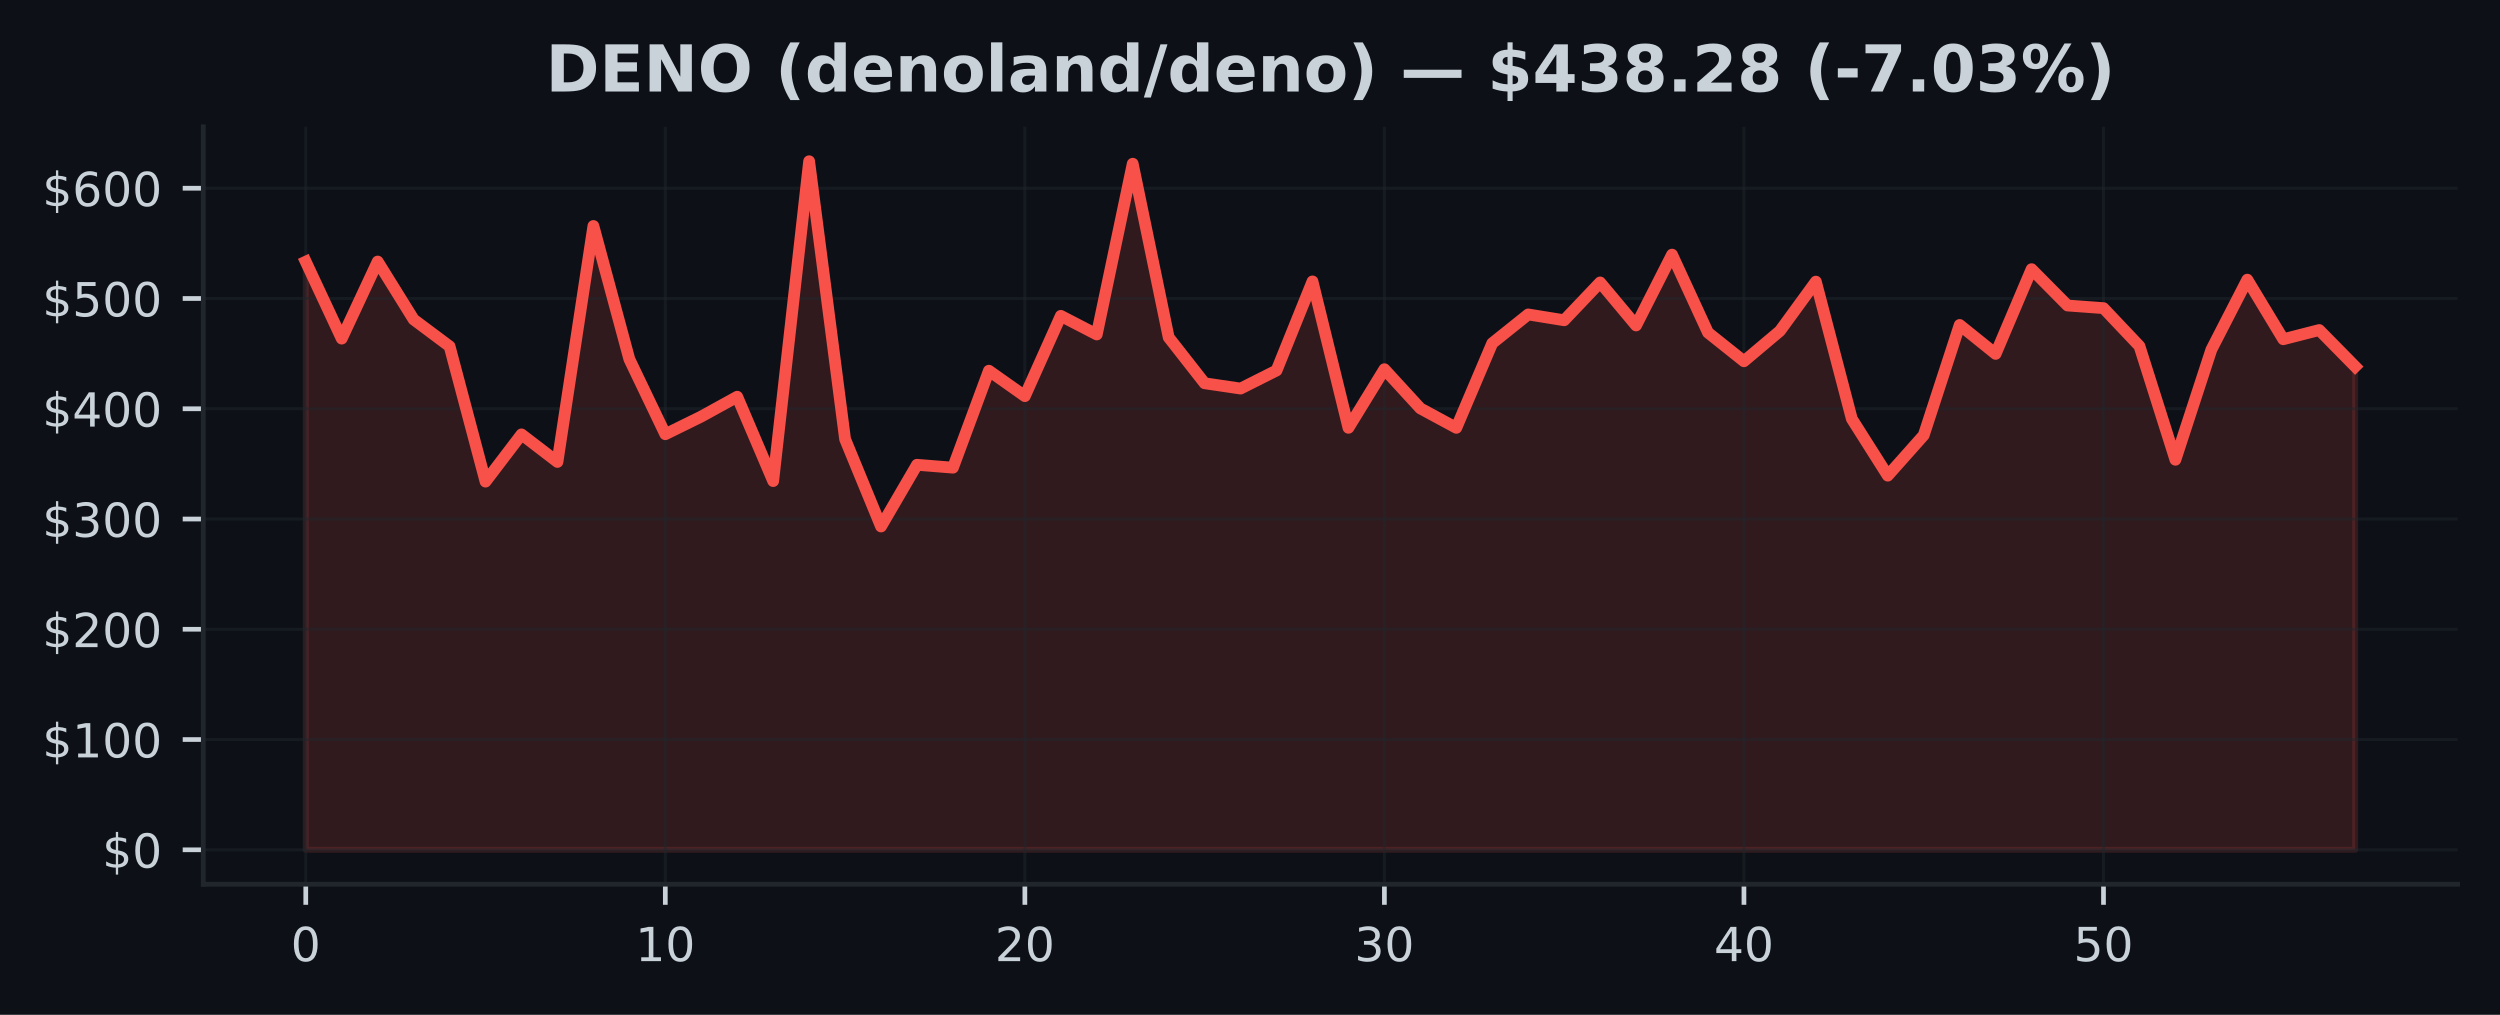
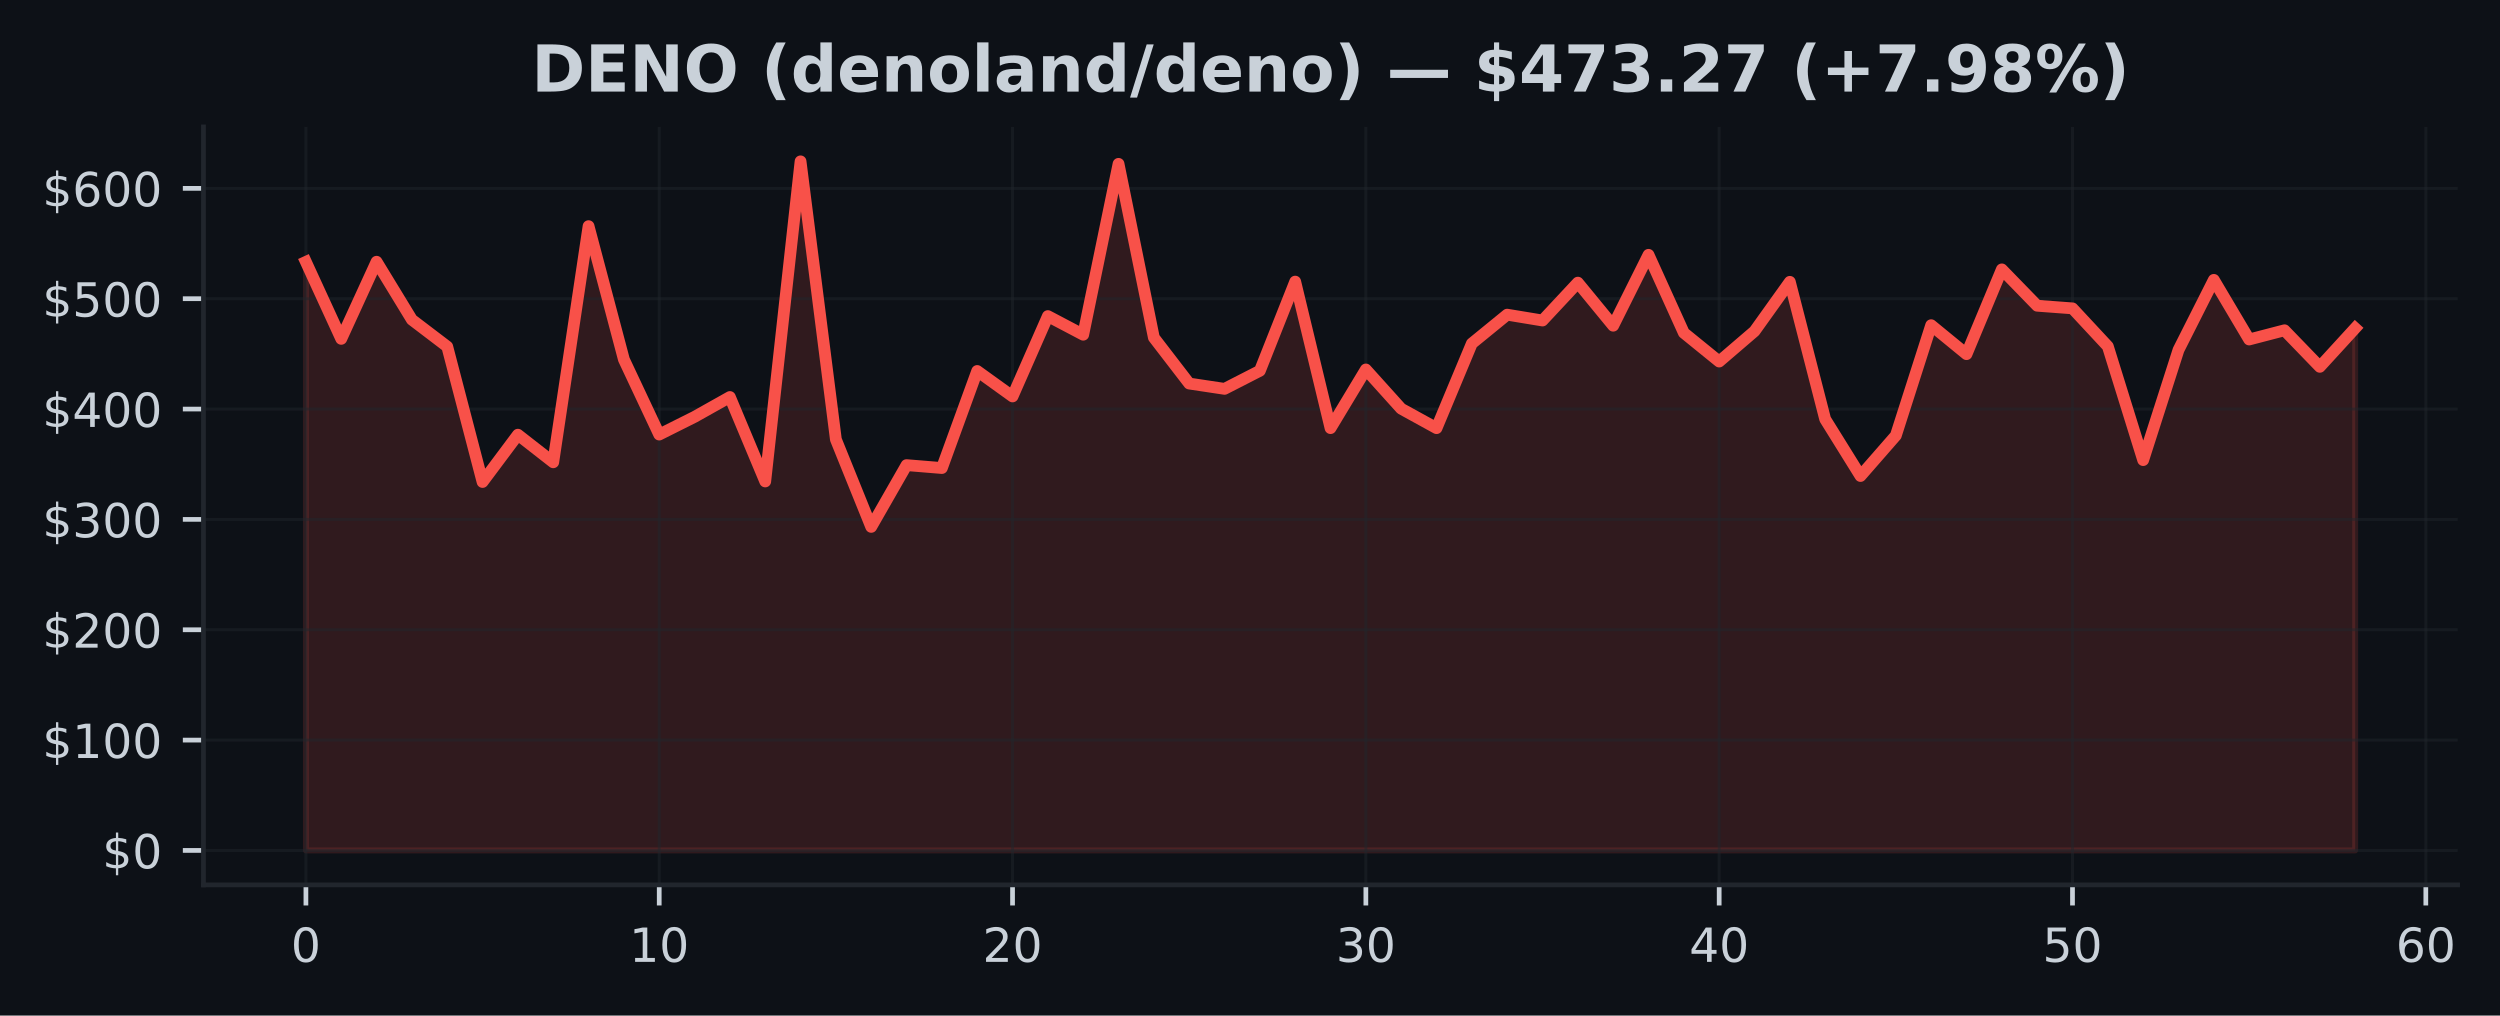
- <svg xmlns="http://www.w3.org/2000/svg" xmlns:xlink="http://www.w3.org/1999/xlink" width="425pt" height="172.518pt" viewBox="0 0 425 172.518" version="1.1">
+ <svg xmlns="http://www.w3.org/2000/svg" xmlns:xlink="http://www.w3.org/1999/xlink" width="424.683pt" height="172.518pt" viewBox="0 0 424.683 172.518" version="1.1">
  <defs>
    <style type="text/css">*{stroke-linejoin: round; stroke-linecap: butt}</style>
  </defs>
  <g id="figure_1">
    <g id="patch_1">
-       <path d="M 0 172.518  L 425 172.518  L 425 0  L 0 0  z " style="fill: #0d1117" />
+       <path d="M 0 172.518  L 424.683 172.518  L 424.683 0  L 0 0  z " style="fill: #0d1117" />
    </g>
    <g id="axes_1">
      <g id="patch_2">
-         <path d="M 34.56 150.318  L 417.8 150.318  L 417.8 21.558  L 34.56 21.558  z " style="fill: #0d1117" />
+         <path d="M 34.56 150.318  L 417.483 150.318  L 417.483 21.558  L 34.56 21.558  z " style="fill: #0d1117" />
      </g>
      <g id="FillBetweenPolyCollection_1">
        <defs>
-           <path id="m8ca94401ff" d="M 51.98 -28.053  L 51.98 -128.029  L 58.092 -114.957  L 64.205 -128.056  L 70.317 -118.211  L 76.429 -113.643  L 82.541 -90.644  L 88.654 -98.672  L 94.766 -93.99  L 100.878 -134.101  L 106.991 -111.456  L 113.103 -98.698  L 119.215 -101.705  L 125.327 -105.075  L 131.44 -90.736  L 137.552 -145.107  L 143.664 -97.868  L 149.776 -83.015  L 155.889 -93.506  L 162.001 -93.013  L 168.113 -109.497  L 174.226 -105.176  L 180.338 -118.822  L 186.45 -115.66  L 192.562 -144.684  L 198.675 -115.167  L 204.787 -107.366  L 210.899 -106.462  L 217.012 -109.536  L 223.124 -124.678  L 229.236 -99.791  L 235.348 -109.754  L 241.461 -103.088  L 247.573 -99.787  L 253.685 -114.166  L 259.798 -119.064  L 265.91 -118.072  L 272.022 -124.504  L 278.134 -117.191  L 284.247 -129.229  L 290.359 -115.977  L 296.471 -111.103  L 302.584 -116.252  L 308.696 -124.64  L 314.808 -101.311  L 320.92 -91.658  L 327.033 -98.531  L 333.145 -117.276  L 339.257 -112.357  L 345.369 -126.757  L 351.482 -120.582  L 357.594 -120.134  L 363.706 -113.681  L 369.819 -94.361  L 375.931 -113.075  L 382.043 -124.974  L 388.155 -114.848  L 394.268 -116.413  L 400.38 -110.205  L 400.38 -28.053  L 400.38 -28.053  L 394.268 -28.053  L 388.155 -28.053  L 382.043 -28.053  L 375.931 -28.053  L 369.819 -28.053  L 363.706 -28.053  L 357.594 -28.053  L 351.482 -28.053  L 345.369 -28.053  L 339.257 -28.053  L 333.145 -28.053  L 327.033 -28.053  L 320.92 -28.053  L 314.808 -28.053  L 308.696 -28.053  L 302.584 -28.053  L 296.471 -28.053  L 290.359 -28.053  L 284.247 -28.053  L 278.134 -28.053  L 272.022 -28.053  L 265.91 -28.053  L 259.798 -28.053  L 253.685 -28.053  L 247.573 -28.053  L 241.461 -28.053  L 235.348 -28.053  L 229.236 -28.053  L 223.124 -28.053  L 217.012 -28.053  L 210.899 -28.053  L 204.787 -28.053  L 198.675 -28.053  L 192.562 -28.053  L 186.45 -28.053  L 180.338 -28.053  L 174.226 -28.053  L 168.113 -28.053  L 162.001 -28.053  L 155.889 -28.053  L 149.776 -28.053  L 143.664 -28.053  L 137.552 -28.053  L 131.44 -28.053  L 125.327 -28.053  L 119.215 -28.053  L 113.103 -28.053  L 106.991 -28.053  L 100.878 -28.053  L 94.766 -28.053  L 88.654 -28.053  L 82.541 -28.053  L 76.429 -28.053  L 70.317 -28.053  L 64.205 -28.053  L 58.092 -28.053  L 51.98 -28.053  z " style="stroke: #f85149; stroke-opacity: 0.15" />
+           <path id="m5e7f547b9e" d="M 51.966 -28.053  L 51.966 -128.029  L 57.968 -114.957  L 63.969 -128.056  L 69.971 -118.211  L 75.973 -113.643  L 81.975 -90.644  L 87.977 -98.672  L 93.979 -93.99  L 99.981 -134.101  L 105.983 -111.456  L 111.985 -98.698  L 117.987 -101.705  L 123.989 -105.075  L 129.991 -90.736  L 135.993 -145.107  L 141.994 -97.868  L 147.996 -83.015  L 153.998 -93.506  L 160 -93.013  L 166.002 -109.497  L 172.004 -105.176  L 178.006 -118.822  L 184.008 -115.66  L 190.01 -144.684  L 196.012 -115.167  L 202.014 -107.366  L 208.016 -106.462  L 214.018 -109.536  L 220.02 -124.678  L 226.021 -99.791  L 232.023 -109.754  L 238.025 -103.088  L 244.027 -99.787  L 250.029 -114.166  L 256.031 -119.064  L 262.033 -118.072  L 268.035 -124.504  L 274.037 -117.191  L 280.039 -129.229  L 286.041 -115.977  L 292.043 -111.103  L 298.045 -116.252  L 304.046 -124.64  L 310.048 -101.311  L 316.05 -91.658  L 322.052 -98.531  L 328.054 -117.276  L 334.056 -112.357  L 340.058 -126.757  L 346.06 -120.582  L 352.062 -120.134  L 358.064 -113.681  L 364.066 -94.361  L 370.068 -113.075  L 376.07 -124.974  L 382.072 -114.848  L 388.073 -116.413  L 394.075 -110.205  L 400.077 -116.764  L 400.077 -28.053  L 400.077 -28.053  L 394.075 -28.053  L 388.073 -28.053  L 382.072 -28.053  L 376.07 -28.053  L 370.068 -28.053  L 364.066 -28.053  L 358.064 -28.053  L 352.062 -28.053  L 346.06 -28.053  L 340.058 -28.053  L 334.056 -28.053  L 328.054 -28.053  L 322.052 -28.053  L 316.05 -28.053  L 310.048 -28.053  L 304.046 -28.053  L 298.045 -28.053  L 292.043 -28.053  L 286.041 -28.053  L 280.039 -28.053  L 274.037 -28.053  L 268.035 -28.053  L 262.033 -28.053  L 256.031 -28.053  L 250.029 -28.053  L 244.027 -28.053  L 238.025 -28.053  L 232.023 -28.053  L 226.021 -28.053  L 220.02 -28.053  L 214.018 -28.053  L 208.016 -28.053  L 202.014 -28.053  L 196.012 -28.053  L 190.01 -28.053  L 184.008 -28.053  L 178.006 -28.053  L 172.004 -28.053  L 166.002 -28.053  L 160 -28.053  L 153.998 -28.053  L 147.996 -28.053  L 141.994 -28.053  L 135.993 -28.053  L 129.991 -28.053  L 123.989 -28.053  L 117.987 -28.053  L 111.985 -28.053  L 105.983 -28.053  L 99.981 -28.053  L 93.979 -28.053  L 87.977 -28.053  L 81.975 -28.053  L 75.973 -28.053  L 69.971 -28.053  L 63.969 -28.053  L 57.968 -28.053  L 51.966 -28.053  z " style="stroke: #f85149; stroke-opacity: 0.15" />
        </defs>
-         <g clip-path="url(#pb9dff6cb51)">
-           <use xlink:href="#m8ca94401ff" x="0" y="172.518" style="fill: #f85149; fill-opacity: 0.15; stroke: #f85149; stroke-opacity: 0.15" />
+         <g clip-path="url(#p2bc6bf6d96)">
+           <use xlink:href="#m5e7f547b9e" x="0" y="172.518" style="fill: #f85149; fill-opacity: 0.15; stroke: #f85149; stroke-opacity: 0.15" />
        </g>
      </g>
      <g id="matplotlib.axis_1">
        <g id="xtick_1">
          <g id="line2d_1">
-             <path d="M 51.98 150.318  L 51.98 21.558  " clip-path="url(#pb9dff6cb51)" style="fill: none; stroke: #21262d; stroke-opacity: 0.5; stroke-width: 0.5; stroke-linecap: square" />
+             <path d="M 51.966 150.318  L 51.966 21.558  " clip-path="url(#p2bc6bf6d96)" style="fill: none; stroke: #21262d; stroke-opacity: 0.5; stroke-width: 0.5; stroke-linecap: square" />
          </g>
          <g id="line2d_2">
            <defs>
-               <path id="mf8ce72d6ef" d="M 0 0  L 0 3.5  " style="stroke: #c9d1d9; stroke-width: 0.8" />
+               <path id="m75d850d271" d="M 0 0  L 0 3.5  " style="stroke: #c9d1d9; stroke-width: 0.8" />
            </defs>
            <g>
-               <use xlink:href="#mf8ce72d6ef" x="51.98" y="150.318" style="fill: #c9d1d9; stroke: #c9d1d9; stroke-width: 0.8" />
+               <use xlink:href="#m75d850d271" x="51.966" y="150.318" style="fill: #c9d1d9; stroke: #c9d1d9; stroke-width: 0.8" />
            </g>
          </g>
          <g id="text_1">
-             <g style="fill: #c9d1d9" transform="translate(49.435 163.3964) scale(0.08 -0.08)">
+             <g style="fill: #c9d1d9" transform="translate(49.42059 163.3964) scale(0.08 -0.08)">
              <defs>
                <path id="DejaVuSans-13" d="M 2034 4250  Q 1547 4250 1301 3770  Q 1056 3291 1056 2328  Q 1056 1369 1301 889  Q 1547 409 2034 409  Q 2525 409 2770 889  Q 3016 1369 3016 2328  Q 3016 3291 2770 3770  Q 2525 4250 2034 4250  z M 2034 4750  Q 2819 4750 3233 4129  Q 3647 3509 3647 2328  Q 3647 1150 3233 529  Q 2819 -91 2034 -91  Q 1250 -91 836 529  Q 422 1150 422 2328  Q 422 3509 836 4129  Q 1250 4750 2034 4750  z " transform="scale(0.015625)" />
              </defs>
              <use xlink:href="#DejaVuSans-13" />
            </g>
          </g>
        </g>
        <g id="xtick_2">
          <g id="line2d_3">
-             <path d="M 113.103 150.318  L 113.103 21.558  " clip-path="url(#pb9dff6cb51)" style="fill: none; stroke: #21262d; stroke-opacity: 0.5; stroke-width: 0.5; stroke-linecap: square" />
+             <path d="M 111.985 150.318  L 111.985 21.558  " clip-path="url(#p2bc6bf6d96)" style="fill: none; stroke: #21262d; stroke-opacity: 0.5; stroke-width: 0.5; stroke-linecap: square" />
          </g>
          <g id="line2d_4">
            <g>
-               <use xlink:href="#mf8ce72d6ef" x="113.103" y="150.318" style="fill: #c9d1d9; stroke: #c9d1d9; stroke-width: 0.8" />
+               <use xlink:href="#m75d850d271" x="111.985" y="150.318" style="fill: #c9d1d9; stroke: #c9d1d9; stroke-width: 0.8" />
            </g>
          </g>
          <g id="text_2">
-             <g style="fill: #c9d1d9" transform="translate(108.0128 163.3964) scale(0.08 -0.08)">
+             <g style="fill: #c9d1d9" transform="translate(106.8948 163.3964) scale(0.08 -0.08)">
              <defs>
                <path id="DejaVuSans-14" d="M 794 531  L 1825 531  L 1825 4091  L 703 3866  L 703 4441  L 1819 4666  L 2450 4666  L 2450 531  L 3481 531  L 3481 0  L 794 0  L 794 531  z " transform="scale(0.015625)" />
              </defs>
              <use xlink:href="#DejaVuSans-14" />
              <use xlink:href="#DejaVuSans-13" transform="translate(63.625 0)" />
            </g>
          </g>
        </g>
        <g id="xtick_3">
          <g id="line2d_5">
-             <path d="M 174.226 150.318  L 174.226 21.558  " clip-path="url(#pb9dff6cb51)" style="fill: none; stroke: #21262d; stroke-opacity: 0.5; stroke-width: 0.5; stroke-linecap: square" />
+             <path d="M 172.004 150.318  L 172.004 21.558  " clip-path="url(#p2bc6bf6d96)" style="fill: none; stroke: #21262d; stroke-opacity: 0.5; stroke-width: 0.5; stroke-linecap: square" />
          </g>
          <g id="line2d_6">
            <g>
-               <use xlink:href="#mf8ce72d6ef" x="174.226" y="150.318" style="fill: #c9d1d9; stroke: #c9d1d9; stroke-width: 0.8" />
+               <use xlink:href="#m75d850d271" x="172.004" y="150.318" style="fill: #c9d1d9; stroke: #c9d1d9; stroke-width: 0.8" />
            </g>
          </g>
          <g id="text_3">
-             <g style="fill: #c9d1d9" transform="translate(169.1356 163.3964) scale(0.08 -0.08)">
+             <g style="fill: #c9d1d9" transform="translate(166.9141 163.3964) scale(0.08 -0.08)">
              <defs>
                <path id="DejaVuSans-15" d="M 1228 531  L 3431 531  L 3431 0  L 469 0  L 469 531  Q 828 903 1448 1529  Q 2069 2156 2228 2338  Q 2531 2678 2651 2914  Q 2772 3150 2772 3378  Q 2772 3750 2511 3984  Q 2250 4219 1831 4219  Q 1534 4219 1204 4116  Q 875 4013 500 3803  L 500 4441  Q 881 4594 1212 4672  Q 1544 4750 1819 4750  Q 2544 4750 2975 4387  Q 3406 4025 3406 3419  Q 3406 3131 3298 2873  Q 3191 2616 2906 2266  Q 2828 2175 2409 1742  Q 1991 1309 1228 531  z " transform="scale(0.015625)" />
              </defs>
              <use xlink:href="#DejaVuSans-15" />
              <use xlink:href="#DejaVuSans-13" transform="translate(63.625 0)" />
            </g>
          </g>
        </g>
        <g id="xtick_4">
          <g id="line2d_7">
-             <path d="M 235.348 150.318  L 235.348 21.558  " clip-path="url(#pb9dff6cb51)" style="fill: none; stroke: #21262d; stroke-opacity: 0.5; stroke-width: 0.5; stroke-linecap: square" />
+             <path d="M 232.023 150.318  L 232.023 21.558  " clip-path="url(#p2bc6bf6d96)" style="fill: none; stroke: #21262d; stroke-opacity: 0.5; stroke-width: 0.5; stroke-linecap: square" />
          </g>
          <g id="line2d_8">
            <g>
-               <use xlink:href="#mf8ce72d6ef" x="235.348" y="150.318" style="fill: #c9d1d9; stroke: #c9d1d9; stroke-width: 0.8" />
+               <use xlink:href="#m75d850d271" x="232.023" y="150.318" style="fill: #c9d1d9; stroke: #c9d1d9; stroke-width: 0.8" />
            </g>
          </g>
          <g id="text_4">
-             <g style="fill: #c9d1d9" transform="translate(230.2584 163.3964) scale(0.08 -0.08)">
+             <g style="fill: #c9d1d9" transform="translate(226.9334 163.3964) scale(0.08 -0.08)">
              <defs>
                <path id="DejaVuSans-16" d="M 2597 2516  Q 3050 2419 3304 2112  Q 3559 1806 3559 1356  Q 3559 666 3084 287  Q 2609 -91 1734 -91  Q 1441 -91 1130 -33  Q 819 25 488 141  L 488 750  Q 750 597 1062 519  Q 1375 441 1716 441  Q 2309 441 2620 675  Q 2931 909 2931 1356  Q 2931 1769 2642 2001  Q 2353 2234 1838 2234  L 1294 2234  L 1294 2753  L 1863 2753  Q 2328 2753 2575 2939  Q 2822 3125 2822 3475  Q 2822 3834 2567 4026  Q 2313 4219 1838 4219  Q 1578 4219 1281 4162  Q 984 4106 628 3988  L 628 4550  Q 988 4650 1302 4700  Q 1616 4750 1894 4750  Q 2613 4750 3031 4423  Q 3450 4097 3450 3541  Q 3450 3153 3228 2886  Q 3006 2619 2597 2516  z " transform="scale(0.015625)" />
              </defs>
              <use xlink:href="#DejaVuSans-16" />
              <use xlink:href="#DejaVuSans-13" transform="translate(63.625 0)" />
            </g>
          </g>
        </g>
        <g id="xtick_5">
          <g id="line2d_9">
-             <path d="M 296.471 150.318  L 296.471 21.558  " clip-path="url(#pb9dff6cb51)" style="fill: none; stroke: #21262d; stroke-opacity: 0.5; stroke-width: 0.5; stroke-linecap: square" />
+             <path d="M 292.043 150.318  L 292.043 21.558  " clip-path="url(#p2bc6bf6d96)" style="fill: none; stroke: #21262d; stroke-opacity: 0.5; stroke-width: 0.5; stroke-linecap: square" />
          </g>
          <g id="line2d_10">
            <g>
-               <use xlink:href="#mf8ce72d6ef" x="296.471" y="150.318" style="fill: #c9d1d9; stroke: #c9d1d9; stroke-width: 0.8" />
+               <use xlink:href="#m75d850d271" x="292.043" y="150.318" style="fill: #c9d1d9; stroke: #c9d1d9; stroke-width: 0.8" />
            </g>
          </g>
          <g id="text_5">
-             <g style="fill: #c9d1d9" transform="translate(291.3812 163.3964) scale(0.08 -0.08)">
+             <g style="fill: #c9d1d9" transform="translate(286.9526 163.3964) scale(0.08 -0.08)">
              <defs>
                <path id="DejaVuSans-17" d="M 2419 4116  L 825 1625  L 2419 1625  L 2419 4116  z M 2253 4666  L 3047 4666  L 3047 1625  L 3713 1625  L 3713 1100  L 3047 1100  L 3047 0  L 2419 0  L 2419 1100  L 313 1100  L 313 1709  L 2253 4666  z " transform="scale(0.015625)" />
              </defs>
              <use xlink:href="#DejaVuSans-17" />
              <use xlink:href="#DejaVuSans-13" transform="translate(63.625 0)" />
            </g>
          </g>
        </g>
        <g id="xtick_6">
          <g id="line2d_11">
-             <path d="M 357.594 150.318  L 357.594 21.558  " clip-path="url(#pb9dff6cb51)" style="fill: none; stroke: #21262d; stroke-opacity: 0.5; stroke-width: 0.5; stroke-linecap: square" />
+             <path d="M 352.062 150.318  L 352.062 21.558  " clip-path="url(#p2bc6bf6d96)" style="fill: none; stroke: #21262d; stroke-opacity: 0.5; stroke-width: 0.5; stroke-linecap: square" />
          </g>
          <g id="line2d_12">
            <g>
-               <use xlink:href="#mf8ce72d6ef" x="357.594" y="150.318" style="fill: #c9d1d9; stroke: #c9d1d9; stroke-width: 0.8" />
+               <use xlink:href="#m75d850d271" x="352.062" y="150.318" style="fill: #c9d1d9; stroke: #c9d1d9; stroke-width: 0.8" />
            </g>
          </g>
          <g id="text_6">
-             <g style="fill: #c9d1d9" transform="translate(352.504 163.3964) scale(0.08 -0.08)">
+             <g style="fill: #c9d1d9" transform="translate(346.9719 163.3964) scale(0.08 -0.08)">
              <defs>
                <path id="DejaVuSans-18" d="M 691 4666  L 3169 4666  L 3169 4134  L 1269 4134  L 1269 2991  Q 1406 3038 1543 3061  Q 1681 3084 1819 3084  Q 2600 3084 3056 2656  Q 3513 2228 3513 1497  Q 3513 744 3044 326  Q 2575 -91 1722 -91  Q 1428 -91 1123 -41  Q 819 9 494 109  L 494 744  Q 775 591 1075 516  Q 1375 441 1709 441  Q 2250 441 2565 725  Q 2881 1009 2881 1497  Q 2881 1984 2565 2268  Q 2250 2553 1709 2553  Q 1456 2553 1204 2497  Q 953 2441 691 2322  L 691 4666  z " transform="scale(0.015625)" />
              </defs>
              <use xlink:href="#DejaVuSans-18" />
+               <use xlink:href="#DejaVuSans-13" transform="translate(63.625 0)" />
+             </g>
+           </g>
+         </g>
+         <g id="xtick_7">
+           <g id="line2d_13">
+             <path d="M 412.081 150.318  L 412.081 21.558  " clip-path="url(#p2bc6bf6d96)" style="fill: none; stroke: #21262d; stroke-opacity: 0.5; stroke-width: 0.5; stroke-linecap: square" />
+           </g>
+           <g id="line2d_14">
+             <g>
+               <use xlink:href="#m75d850d271" x="412.081" y="150.318" style="fill: #c9d1d9; stroke: #c9d1d9; stroke-width: 0.8" />
+             </g>
+           </g>
+           <g id="text_7">
+             <g style="fill: #c9d1d9" transform="translate(406.9912 163.3964) scale(0.08 -0.08)">
+               <defs>
+                 <path id="DejaVuSans-19" d="M 2113 2584  Q 1688 2584 1439 2293  Q 1191 2003 1191 1497  Q 1191 994 1439 701  Q 1688 409 2113 409  Q 2538 409 2786 701  Q 3034 994 3034 1497  Q 3034 2003 2786 2293  Q 2538 2584 2113 2584  z M 3366 4563  L 3366 3988  Q 3128 4100 2886 4159  Q 2644 4219 2406 4219  Q 1781 4219 1451 3797  Q 1122 3375 1075 2522  Q 1259 2794 1537 2939  Q 1816 3084 2150 3084  Q 2853 3084 3261 2657  Q 3669 2231 3669 1497  Q 3669 778 3244 343  Q 2819 -91 2113 -91  Q 1303 -91 875 529  Q 447 1150 447 2328  Q 447 3434 972 4092  Q 1497 4750 2381 4750  Q 2619 4750 2861 4703  Q 3103 4656 3366 4563  z " transform="scale(0.015625)" />
+               </defs>
+               <use xlink:href="#DejaVuSans-19" />
              <use xlink:href="#DejaVuSans-13" transform="translate(63.625 0)" />
            </g>
          </g>
        </g>
      </g>
      <g id="matplotlib.axis_2">
        <g id="ytick_1">
-           <g id="line2d_13">
-             <path d="M 34.56 144.466  L 417.8 144.466  " clip-path="url(#pb9dff6cb51)" style="fill: none; stroke: #21262d; stroke-opacity: 0.5; stroke-width: 0.5; stroke-linecap: square" />
-           </g>
-           <g id="line2d_14">
+           <g id="line2d_15">
+             <path d="M 34.56 144.466  L 417.483 144.466  " clip-path="url(#p2bc6bf6d96)" style="fill: none; stroke: #21262d; stroke-opacity: 0.5; stroke-width: 0.5; stroke-linecap: square" />
+           </g>
+           <g id="line2d_16">
            <defs>
-               <path id="m2ac0da734d" d="M 0 0  L -3.5 0  " style="stroke: #c9d1d9; stroke-width: 0.8" />
+               <path id="md3fb369723" d="M 0 0  L -3.5 0  " style="stroke: #c9d1d9; stroke-width: 0.8" />
            </defs>
            <g>
-               <use xlink:href="#m2ac0da734d" x="34.56" y="144.466" style="fill: #c9d1d9; stroke: #c9d1d9; stroke-width: 0.8" />
-             </g>
-           </g>
-           <g id="text_7">
+               <use xlink:href="#md3fb369723" x="34.56" y="144.466" style="fill: #c9d1d9; stroke: #c9d1d9; stroke-width: 0.8" />
+             </g>
+           </g>
+           <g id="text_8">
            <g style="fill: #c9d1d9" transform="translate(17.38 147.5049) scale(0.08 -0.08)">
              <defs>
                <path id="DejaVuSans-7" d="M 2163 -941  L 1850 -941  L 1847 0  Q 1519 6 1191 76  Q 863 147 531 288  L 531 850  Q 850 650 1176 548  Q 1503 447 1850 444  L 1850 1869  Q 1159 1981 845 2250  Q 531 2519 531 2988  Q 531 3497 872 3790  Q 1213 4084 1850 4128  L 1850 4863  L 2163 4863  L 2163 4138  Q 2453 4125 2725 4076  Q 2997 4028 3256 3944  L 3256 3397  Q 2997 3528 2723 3600  Q 2450 3672 2163 3684  L 2163 2350  Q 2872 2241 3206 1959  Q 3541 1678 3541 1191  Q 3541 663 3186 358  Q 2831 53 2163 6  L 2163 -941  z M 1850 2406  L 1850 3688  Q 1488 3647 1297 3481  Q 1106 3316 1106 3041  Q 1106 2772 1282 2622  Q 1459 2472 1850 2406  z M 2163 1806  L 2163 453  Q 2559 506 2761 678  Q 2963 850 2963 1131  Q 2963 1406 2770 1568  Q 2578 1731 2163 1806  z " transform="scale(0.015625)" />
              </defs>
              <use xlink:href="#DejaVuSans-7" />
              <use xlink:href="#DejaVuSans-13" transform="translate(63.625 0)" />
            </g>
          </g>
        </g>
        <g id="ytick_2">
-           <g id="line2d_15">
-             <path d="M 34.56 125.721  L 417.8 125.721  " clip-path="url(#pb9dff6cb51)" style="fill: none; stroke: #21262d; stroke-opacity: 0.5; stroke-width: 0.5; stroke-linecap: square" />
-           </g>
-           <g id="line2d_16">
-             <g>
-               <use xlink:href="#m2ac0da734d" x="34.56" y="125.721" style="fill: #c9d1d9; stroke: #c9d1d9; stroke-width: 0.8" />
-             </g>
-           </g>
-           <g id="text_8">
+           <g id="line2d_17">
+             <path d="M 34.56 125.721  L 417.483 125.721  " clip-path="url(#p2bc6bf6d96)" style="fill: none; stroke: #21262d; stroke-opacity: 0.5; stroke-width: 0.5; stroke-linecap: square" />
+           </g>
+           <g id="line2d_18">
+             <g>
+               <use xlink:href="#md3fb369723" x="34.56" y="125.721" style="fill: #c9d1d9; stroke: #c9d1d9; stroke-width: 0.8" />
+             </g>
+           </g>
+           <g id="text_9">
            <g style="fill: #c9d1d9" transform="translate(7.2 128.7606) scale(0.08 -0.08)">
              <use xlink:href="#DejaVuSans-7" />
              <use xlink:href="#DejaVuSans-14" transform="translate(63.625 0)" />
              <use xlink:href="#DejaVuSans-13" transform="translate(127.25 0)" />
              <use xlink:href="#DejaVuSans-13" transform="translate(190.875 0)" />
            </g>
          </g>
        </g>
        <g id="ytick_3">
-           <g id="line2d_17">
-             <path d="M 34.56 106.977  L 417.8 106.977  " clip-path="url(#pb9dff6cb51)" style="fill: none; stroke: #21262d; stroke-opacity: 0.5; stroke-width: 0.5; stroke-linecap: square" />
-           </g>
-           <g id="line2d_18">
-             <g>
-               <use xlink:href="#m2ac0da734d" x="34.56" y="106.977" style="fill: #c9d1d9; stroke: #c9d1d9; stroke-width: 0.8" />
-             </g>
-           </g>
-           <g id="text_9">
+           <g id="line2d_19">
+             <path d="M 34.56 106.977  L 417.483 106.977  " clip-path="url(#p2bc6bf6d96)" style="fill: none; stroke: #21262d; stroke-opacity: 0.5; stroke-width: 0.5; stroke-linecap: square" />
+           </g>
+           <g id="line2d_20">
+             <g>
+               <use xlink:href="#md3fb369723" x="34.56" y="106.977" style="fill: #c9d1d9; stroke: #c9d1d9; stroke-width: 0.8" />
+             </g>
+           </g>
+           <g id="text_10">
            <g style="fill: #c9d1d9" transform="translate(7.2 110.0163) scale(0.08 -0.08)">
              <use xlink:href="#DejaVuSans-7" />
              <use xlink:href="#DejaVuSans-15" transform="translate(63.625 0)" />
              <use xlink:href="#DejaVuSans-13" transform="translate(127.25 0)" />
              <use xlink:href="#DejaVuSans-13" transform="translate(190.875 0)" />
            </g>
          </g>
        </g>
        <g id="ytick_4">
-           <g id="line2d_19">
-             <path d="M 34.56 88.233  L 417.8 88.233  " clip-path="url(#pb9dff6cb51)" style="fill: none; stroke: #21262d; stroke-opacity: 0.5; stroke-width: 0.5; stroke-linecap: square" />
-           </g>
-           <g id="line2d_20">
-             <g>
-               <use xlink:href="#m2ac0da734d" x="34.56" y="88.233" style="fill: #c9d1d9; stroke: #c9d1d9; stroke-width: 0.8" />
-             </g>
-           </g>
-           <g id="text_10">
+           <g id="line2d_21">
+             <path d="M 34.56 88.233  L 417.483 88.233  " clip-path="url(#p2bc6bf6d96)" style="fill: none; stroke: #21262d; stroke-opacity: 0.5; stroke-width: 0.5; stroke-linecap: square" />
+           </g>
+           <g id="line2d_22">
+             <g>
+               <use xlink:href="#md3fb369723" x="34.56" y="88.233" style="fill: #c9d1d9; stroke: #c9d1d9; stroke-width: 0.8" />
+             </g>
+           </g>
+           <g id="text_11">
            <g style="fill: #c9d1d9" transform="translate(7.2 91.27196) scale(0.08 -0.08)">
              <use xlink:href="#DejaVuSans-7" />
              <use xlink:href="#DejaVuSans-16" transform="translate(63.625 0)" />
              <use xlink:href="#DejaVuSans-13" transform="translate(127.25 0)" />
              <use xlink:href="#DejaVuSans-13" transform="translate(190.875 0)" />
            </g>
          </g>
        </g>
        <g id="ytick_5">
-           <g id="line2d_21">
-             <path d="M 34.56 69.488  L 417.8 69.488  " clip-path="url(#pb9dff6cb51)" style="fill: none; stroke: #21262d; stroke-opacity: 0.5; stroke-width: 0.5; stroke-linecap: square" />
-           </g>
-           <g id="line2d_22">
-             <g>
-               <use xlink:href="#m2ac0da734d" x="34.56" y="69.488" style="fill: #c9d1d9; stroke: #c9d1d9; stroke-width: 0.8" />
-             </g>
-           </g>
-           <g id="text_11">
+           <g id="line2d_23">
+             <path d="M 34.56 69.488  L 417.483 69.488  " clip-path="url(#p2bc6bf6d96)" style="fill: none; stroke: #21262d; stroke-opacity: 0.5; stroke-width: 0.5; stroke-linecap: square" />
+           </g>
+           <g id="line2d_24">
+             <g>
+               <use xlink:href="#md3fb369723" x="34.56" y="69.488" style="fill: #c9d1d9; stroke: #c9d1d9; stroke-width: 0.8" />
+             </g>
+           </g>
+           <g id="text_12">
            <g style="fill: #c9d1d9" transform="translate(7.2 72.52764) scale(0.08 -0.08)">
              <use xlink:href="#DejaVuSans-7" />
              <use xlink:href="#DejaVuSans-17" transform="translate(63.625 0)" />
              <use xlink:href="#DejaVuSans-13" transform="translate(127.25 0)" />
              <use xlink:href="#DejaVuSans-13" transform="translate(190.875 0)" />
            </g>
          </g>
        </g>
        <g id="ytick_6">
-           <g id="line2d_23">
-             <path d="M 34.56 50.744  L 417.8 50.744  " clip-path="url(#pb9dff6cb51)" style="fill: none; stroke: #21262d; stroke-opacity: 0.5; stroke-width: 0.5; stroke-linecap: square" />
-           </g>
-           <g id="line2d_24">
-             <g>
-               <use xlink:href="#m2ac0da734d" x="34.56" y="50.744" style="fill: #c9d1d9; stroke: #c9d1d9; stroke-width: 0.8" />
-             </g>
-           </g>
-           <g id="text_12">
+           <g id="line2d_25">
+             <path d="M 34.56 50.744  L 417.483 50.744  " clip-path="url(#p2bc6bf6d96)" style="fill: none; stroke: #21262d; stroke-opacity: 0.5; stroke-width: 0.5; stroke-linecap: square" />
+           </g>
+           <g id="line2d_26">
+             <g>
+               <use xlink:href="#md3fb369723" x="34.56" y="50.744" style="fill: #c9d1d9; stroke: #c9d1d9; stroke-width: 0.8" />
+             </g>
+           </g>
+           <g id="text_13">
            <g style="fill: #c9d1d9" transform="translate(7.2 53.78332) scale(0.08 -0.08)">
              <use xlink:href="#DejaVuSans-7" />
              <use xlink:href="#DejaVuSans-18" transform="translate(63.625 0)" />
              <use xlink:href="#DejaVuSans-13" transform="translate(127.25 0)" />
              <use xlink:href="#DejaVuSans-13" transform="translate(190.875 0)" />
            </g>
          </g>
        </g>
        <g id="ytick_7">
-           <g id="line2d_25">
-             <path d="M 34.56 32  L 417.8 32  " clip-path="url(#pb9dff6cb51)" style="fill: none; stroke: #21262d; stroke-opacity: 0.5; stroke-width: 0.5; stroke-linecap: square" />
-           </g>
-           <g id="line2d_26">
-             <g>
-               <use xlink:href="#m2ac0da734d" x="34.56" y="32" style="fill: #c9d1d9; stroke: #c9d1d9; stroke-width: 0.8" />
-             </g>
-           </g>
-           <g id="text_13">
+           <g id="line2d_27">
+             <path d="M 34.56 32  L 417.483 32  " clip-path="url(#p2bc6bf6d96)" style="fill: none; stroke: #21262d; stroke-opacity: 0.5; stroke-width: 0.5; stroke-linecap: square" />
+           </g>
+           <g id="line2d_28">
+             <g>
+               <use xlink:href="#md3fb369723" x="34.56" y="32" style="fill: #c9d1d9; stroke: #c9d1d9; stroke-width: 0.8" />
+             </g>
+           </g>
+           <g id="text_14">
            <g style="fill: #c9d1d9" transform="translate(7.2 35.03899) scale(0.08 -0.08)">
-               <defs>
-                 <path id="DejaVuSans-19" d="M 2113 2584  Q 1688 2584 1439 2293  Q 1191 2003 1191 1497  Q 1191 994 1439 701  Q 1688 409 2113 409  Q 2538 409 2786 701  Q 3034 994 3034 1497  Q 3034 2003 2786 2293  Q 2538 2584 2113 2584  z M 3366 4563  L 3366 3988  Q 3128 4100 2886 4159  Q 2644 4219 2406 4219  Q 1781 4219 1451 3797  Q 1122 3375 1075 2522  Q 1259 2794 1537 2939  Q 1816 3084 2150 3084  Q 2853 3084 3261 2657  Q 3669 2231 3669 1497  Q 3669 778 3244 343  Q 2819 -91 2113 -91  Q 1303 -91 875 529  Q 447 1150 447 2328  Q 447 3434 972 4092  Q 1497 4750 2381 4750  Q 2619 4750 2861 4703  Q 3103 4656 3366 4563  z " transform="scale(0.015625)" />
-               </defs>
              <use xlink:href="#DejaVuSans-7" />
              <use xlink:href="#DejaVuSans-19" transform="translate(63.625 0)" />
              <use xlink:href="#DejaVuSans-13" transform="translate(127.25 0)" />
              <use xlink:href="#DejaVuSans-13" transform="translate(190.875 0)" />
            </g>
          </g>
        </g>
      </g>
-       <g id="line2d_27">
-         <path d="M 51.98 44.489  L 58.092 57.561  L 64.205 44.463  L 70.317 54.307  L 76.429 58.875  L 82.541 81.875  L 88.654 73.846  L 94.766 78.529  L 100.878 38.418  L 106.991 61.063  L 113.103 73.82  L 119.215 70.813  L 125.327 67.443  L 131.44 81.783  L 137.552 27.411  L 143.664 74.65  L 149.776 89.503  L 155.889 79.012  L 162.001 79.505  L 168.113 63.021  L 174.226 67.342  L 180.338 53.696  L 186.45 56.858  L 192.562 27.835  L 198.675 57.351  L 204.787 65.153  L 210.899 66.056  L 217.012 62.982  L 223.124 47.84  L 229.236 72.727  L 235.348 62.765  L 241.461 69.43  L 247.573 72.731  L 253.685 58.352  L 259.798 53.454  L 265.91 54.446  L 272.022 48.015  L 278.134 55.327  L 284.247 43.289  L 290.359 56.542  L 296.471 61.415  L 302.584 56.266  L 308.696 47.878  L 314.808 71.207  L 320.92 80.86  L 327.033 73.987  L 333.145 55.243  L 339.257 60.161  L 345.369 45.762  L 351.482 51.936  L 357.594 52.384  L 363.706 58.838  L 369.819 78.158  L 375.931 59.443  L 382.043 47.544  L 388.155 57.67  L 394.268 56.105  L 400.38 62.313  " clip-path="url(#pb9dff6cb51)" style="fill: none; stroke: #f85149; stroke-width: 2; stroke-linecap: square" />
+       <g id="line2d_29">
+         <path d="M 51.966 44.489  L 57.968 57.561  L 63.969 44.463  L 69.971 54.307  L 75.973 58.875  L 81.975 81.875  L 87.977 73.846  L 93.979 78.529  L 99.981 38.418  L 105.983 61.063  L 111.985 73.82  L 117.987 70.813  L 123.989 67.443  L 129.991 81.783  L 135.993 27.411  L 141.994 74.65  L 147.996 89.503  L 153.998 79.012  L 160 79.505  L 166.002 63.021  L 172.004 67.342  L 178.006 53.696  L 184.008 56.858  L 190.01 27.835  L 196.012 57.351  L 202.014 65.153  L 208.016 66.056  L 214.018 62.982  L 220.02 47.84  L 226.021 72.727  L 232.023 62.765  L 238.025 69.43  L 244.027 72.731  L 250.029 58.352  L 256.031 53.454  L 262.033 54.446  L 268.035 48.015  L 274.037 55.327  L 280.039 43.289  L 286.041 56.542  L 292.043 61.415  L 298.045 56.266  L 304.046 47.878  L 310.048 71.207  L 316.05 80.86  L 322.052 73.987  L 328.054 55.243  L 334.056 60.161  L 340.058 45.762  L 346.06 51.936  L 352.062 52.384  L 358.064 58.838  L 364.066 78.158  L 370.068 59.443  L 376.07 47.544  L 382.072 57.67  L 388.073 56.105  L 394.075 62.313  L 400.077 55.754  " clip-path="url(#p2bc6bf6d96)" style="fill: none; stroke: #f85149; stroke-width: 2; stroke-linecap: square" />
      </g>
      <g id="patch_3">
        <path d="M 34.56 150.318  L 34.56 21.558  " style="fill: none; stroke: #21262d; stroke-width: 0.8; stroke-linejoin: miter; stroke-linecap: square" />
      </g>
      <g id="patch_4">
-         <path d="M 34.56 150.318  L 417.8 150.318  " style="fill: none; stroke: #21262d; stroke-width: 0.8; stroke-linejoin: miter; stroke-linecap: square" />
-       </g>
-       <g id="text_14">
-         <g style="fill: #c9d1d9" transform="translate(92.77062 15.55828) scale(0.11 -0.11)">
+         <path d="M 34.56 150.318  L 417.483 150.318  " style="fill: none; stroke: #21262d; stroke-width: 0.8; stroke-linejoin: miter; stroke-linecap: square" />
+       </g>
+       <g id="text_15">
+         <g style="fill: #c9d1d9" transform="translate(90.28574 15.55828) scale(0.11 -0.11)">
          <defs>
            <path id="DejaVuSans-Bold-27" d="M 1791 3756  L 1791 909  L 2222 909  Q 2959 909 3348 1275  Q 3738 1641 3738 2338  Q 3738 3031 3350 3393  Q 2963 3756 2222 3756  L 1791 3756  z M 588 4666  L 1856 4666  Q 2919 4666 3439 4514  Q 3959 4363 4331 4000  Q 4659 3684 4818 3271  Q 4978 2859 4978 2338  Q 4978 1809 4818 1395  Q 4659 981 4331 666  Q 3956 303 3431 151  Q 2906 0 1856 0  L 588 0  L 588 4666  z " transform="scale(0.015625)" />
            <path id="DejaVuSans-Bold-28" d="M 588 4666  L 3834 4666  L 3834 3756  L 1791 3756  L 1791 2888  L 3713 2888  L 3713 1978  L 1791 1978  L 1791 909  L 3903 909  L 3903 0  L 588 0  L 588 4666  z " transform="scale(0.015625)" />
            <path id="DejaVuSans-Bold-31" d="M 588 4666  L 1931 4666  L 3628 1466  L 3628 4666  L 4769 4666  L 4769 0  L 3425 0  L 1728 3200  L 1728 0  L 588 0  L 588 4666  z " transform="scale(0.015625)" />
            <path id="DejaVuSans-Bold-32" d="M 2719 3878  Q 2169 3878 1866 3472  Q 1563 3066 1563 2328  Q 1563 1594 1866 1187  Q 2169 781 2719 781  Q 3272 781 3575 1187  Q 3878 1594 3878 2328  Q 3878 3066 3575 3472  Q 3272 3878 2719 3878  z M 2719 4750  Q 3844 4750 4481 4106  Q 5119 3463 5119 2328  Q 5119 1197 4481 553  Q 3844 -91 2719 -91  Q 1597 -91 958 553  Q 319 1197 319 2328  Q 319 3463 958 4106  Q 1597 4750 2719 4750  z " transform="scale(0.015625)" />
            <path id="DejaVuSans-Bold-3" transform="scale(0.015625)" />
            <path id="DejaVuSans-Bold-b" d="M 2413 -844  L 1484 -844  Q 1006 -72 778 623  Q 550 1319 550 2003  Q 550 2688 779 3389  Q 1009 4091 1484 4856  L 2413 4856  Q 2013 4116 1813 3408  Q 1613 2700 1613 2009  Q 1613 1319 1811 609  Q 2009 -100 2413 -844  z " transform="scale(0.015625)" />
            <path id="DejaVuSans-Bold-47" d="M 2919 2988  L 2919 4863  L 4044 4863  L 4044 0  L 2919 0  L 2919 506  Q 2688 197 2409 53  Q 2131 -91 1766 -91  Q 1119 -91 703 423  Q 288 938 288 1747  Q 288 2556 703 3070  Q 1119 3584 1766 3584  Q 2128 3584 2408 3439  Q 2688 3294 2919 2988  z M 2181 722  Q 2541 722 2730 984  Q 2919 1247 2919 1747  Q 2919 2247 2730 2509  Q 2541 2772 2181 2772  Q 1825 2772 1636 2509  Q 1447 2247 1447 1747  Q 1447 1247 1636 984  Q 1825 722 2181 722  z " transform="scale(0.015625)" />
            <path id="DejaVuSans-Bold-48" d="M 4031 1759  L 4031 1441  L 1416 1441  Q 1456 1047 1700 850  Q 1944 653 2381 653  Q 2734 653 3104 758  Q 3475 863 3866 1075  L 3866 213  Q 3469 63 3072 -14  Q 2675 -91 2278 -91  Q 1328 -91 801 392  Q 275 875 275 1747  Q 275 2603 792 3093  Q 1309 3584 2216 3584  Q 3041 3584 3536 3087  Q 4031 2591 4031 1759  z M 2881 2131  Q 2881 2450 2695 2645  Q 2509 2841 2209 2841  Q 1884 2841 1681 2658  Q 1478 2475 1428 2131  L 2881 2131  z " transform="scale(0.015625)" />
            <path id="DejaVuSans-Bold-51" d="M 4056 2131  L 4056 0  L 2931 0  L 2931 347  L 2931 1631  Q 2931 2084 2911 2256  Q 2891 2428 2841 2509  Q 2775 2619 2662 2680  Q 2550 2741 2406 2741  Q 2056 2741 1856 2470  Q 1656 2200 1656 1722  L 1656 0  L 538 0  L 538 3500  L 1656 3500  L 1656 2988  Q 1909 3294 2193 3439  Q 2478 3584 2822 3584  Q 3428 3584 3742 3212  Q 4056 2841 4056 2131  z " transform="scale(0.015625)" />
            <path id="DejaVuSans-Bold-52" d="M 2203 2784  Q 1831 2784 1636 2517  Q 1441 2250 1441 1747  Q 1441 1244 1636 976  Q 1831 709 2203 709  Q 2569 709 2762 976  Q 2956 1244 2956 1747  Q 2956 2250 2762 2517  Q 2569 2784 2203 2784  z M 2203 3584  Q 3106 3584 3614 3096  Q 4122 2609 4122 1747  Q 4122 884 3614 396  Q 3106 -91 2203 -91  Q 1297 -91 786 396  Q 275 884 275 1747  Q 275 2609 786 3096  Q 1297 3584 2203 3584  z " transform="scale(0.015625)" />
            <path id="DejaVuSans-Bold-4f" d="M 538 4863  L 1656 4863  L 1656 0  L 538 0  L 538 4863  z " transform="scale(0.015625)" />
            <path id="DejaVuSans-Bold-44" d="M 2106 1575  Q 1756 1575 1579 1456  Q 1403 1338 1403 1106  Q 1403 894 1545 773  Q 1688 653 1941 653  Q 2256 653 2472 879  Q 2688 1106 2688 1447  L 2688 1575  L 2106 1575  z M 3816 1997  L 3816 0  L 2688 0  L 2688 519  Q 2463 200 2181 54  Q 1900 -91 1497 -91  Q 953 -91 614 226  Q 275 544 275 1050  Q 275 1666 698 1953  Q 1122 2241 2028 2241  L 2688 2241  L 2688 2328  Q 2688 2594 2478 2717  Q 2269 2841 1825 2841  Q 1466 2841 1156 2769  Q 847 2697 581 2553  L 581 3406  Q 941 3494 1303 3539  Q 1666 3584 2028 3584  Q 2975 3584 3395 3211  Q 3816 2838 3816 1997  z " transform="scale(0.015625)" />
            <path id="DejaVuSans-Bold-12" d="M 1644 4666  L 2338 4666  L 691 -594  L 0 -594  L 1644 4666  z " transform="scale(0.015625)" />
            <path id="DejaVuSans-Bold-c" d="M 513 -844  Q 913 -100 1113 609  Q 1313 1319 1313 2009  Q 1313 2700 1113 3408  Q 913 4116 513 4856  L 1441 4856  Q 1916 4091 2145 3389  Q 2375 2688 2375 2003  Q 2375 1319 2147 623  Q 1919 -72 1441 -844  L 513 -844  z " transform="scale(0.015625)" />
            <path id="DejaVuSans-Bold-af6" d="M 344 2156  L 6056 2156  L 6056 1350  L 344 1350  L 344 2156  z " transform="scale(0.015625)" />
            <path id="DejaVuSans-Bold-7" d="M 2484 -941  L 1978 -941  L 1975 0  Q 1584 16 1218 87  Q 853 159 506 288  L 506 1106  Q 866 922 1233 823  Q 1600 725 1978 713  L 1978 1684  L 1875 1703  Q 1128 1834 814 2115  Q 500 2397 500 2925  Q 500 3484 883 3798  Q 1266 4113 1975 4141  L 1978 4863  L 2484 4863  L 2484 4153  Q 2797 4128 3109 4075  Q 3422 4022 3738 3938  L 3738 3144  Q 3425 3275 3112 3348  Q 2800 3422 2484 3438  L 2484 2541  L 2584 2522  Q 3378 2397 3698 2105  Q 4019 1813 4019 1241  Q 4019 666 3637 358  Q 3256 50 2484 6  L 2484 -941  z M 1978 2613  L 1978 3428  Q 1756 3416 1623 3308  Q 1491 3200 1491 3034  Q 1491 2850 1612 2745  Q 1734 2641 1978 2613  z M 2484 1594  L 2484 725  Q 2756 728 2892 831  Q 3028 934 3028 1141  Q 3028 1353 2903 1458  Q 2778 1563 2484 1594  z " transform="scale(0.015625)" />
            <path id="DejaVuSans-Bold-17" d="M 2356 3675  L 1038 1722  L 2356 1722  L 2356 3675  z M 2156 4666  L 3494 4666  L 3494 1722  L 4159 1722  L 4159 850  L 3494 850  L 3494 0  L 2356 0  L 2356 850  L 288 850  L 288 1881  L 2156 4666  z " transform="scale(0.015625)" />
+             <path id="DejaVuSans-Bold-1a" d="M 428 4666  L 3944 4666  L 3944 3988  L 2125 0  L 953 0  L 2675 3781  L 428 3781  L 428 4666  z " transform="scale(0.015625)" />
            <path id="DejaVuSans-Bold-16" d="M 2981 2516  Q 3453 2394 3698 2092  Q 3944 1791 3944 1325  Q 3944 631 3412 270  Q 2881 -91 1863 -91  Q 1503 -91 1142 -33  Q 781 25 428 141  L 428 1069  Q 766 900 1098 814  Q 1431 728 1753 728  Q 2231 728 2486 893  Q 2741 1059 2741 1369  Q 2741 1688 2480 1852  Q 2219 2016 1709 2016  L 1228 2016  L 1228 2791  L 1734 2791  Q 2188 2791 2409 2933  Q 2631 3075 2631 3366  Q 2631 3634 2415 3781  Q 2200 3928 1806 3928  Q 1516 3928 1219 3862  Q 922 3797 628 3669  L 628 4550  Q 984 4650 1334 4700  Q 1684 4750 2022 4750  Q 2931 4750 3382 4451  Q 3834 4153 3834 3553  Q 3834 3144 3618 2883  Q 3403 2622 2981 2516  z " transform="scale(0.015625)" />
-             <path id="DejaVuSans-Bold-1b" d="M 2228 2088  Q 1891 2088 1709 1903  Q 1528 1719 1528 1375  Q 1528 1031 1709 848  Q 1891 666 2228 666  Q 2563 666 2741 848  Q 2919 1031 2919 1375  Q 2919 1722 2741 1905  Q 2563 2088 2228 2088  z M 1350 2484  Q 925 2613 709 2878  Q 494 3144 494 3541  Q 494 4131 934 4440  Q 1375 4750 2228 4750  Q 3075 4750 3515 4442  Q 3956 4134 3956 3541  Q 3956 3144 3739 2878  Q 3522 2613 3097 2484  Q 3572 2353 3814 2058  Q 4056 1763 4056 1313  Q 4056 619 3595 264  Q 3134 -91 2228 -91  Q 1319 -91 855 264  Q 391 619 391 1313  Q 391 1763 633 2058  Q 875 2353 1350 2484  z M 1631 3419  Q 1631 3141 1786 2991  Q 1941 2841 2228 2841  Q 2509 2841 2662 2991  Q 2816 3141 2816 3419  Q 2816 3697 2662 3845  Q 2509 3994 2228 3994  Q 1941 3994 1786 3844  Q 1631 3694 1631 3419  z " transform="scale(0.015625)" />
            <path id="DejaVuSans-Bold-11" d="M 653 1209  L 1778 1209  L 1778 0  L 653 0  L 653 1209  z " transform="scale(0.015625)" />
            <path id="DejaVuSans-Bold-15" d="M 1844 884  L 3897 884  L 3897 0  L 506 0  L 506 884  L 2209 2388  Q 2438 2594 2547 2791  Q 2656 2988 2656 3200  Q 2656 3528 2436 3728  Q 2216 3928 1850 3928  Q 1569 3928 1234 3808  Q 900 3688 519 3450  L 519 4475  Q 925 4609 1322 4679  Q 1719 4750 2100 4750  Q 2938 4750 3402 4381  Q 3866 4013 3866 3353  Q 3866 2972 3669 2642  Q 3472 2313 2841 1759  L 1844 884  z " transform="scale(0.015625)" />
-             <path id="DejaVuSans-Bold-10" d="M 347 2297  L 2309 2297  L 2309 1388  L 347 1388  L 347 2297  z " transform="scale(0.015625)" />
-             <path id="DejaVuSans-Bold-1a" d="M 428 4666  L 3944 4666  L 3944 3988  L 2125 0  L 953 0  L 2675 3781  L 428 3781  L 428 4666  z " transform="scale(0.015625)" />
-             <path id="DejaVuSans-Bold-13" d="M 2944 2338  Q 2944 3213 2780 3570  Q 2616 3928 2228 3928  Q 1841 3928 1675 3570  Q 1509 3213 1509 2338  Q 1509 1453 1675 1090  Q 1841 728 2228 728  Q 2613 728 2778 1090  Q 2944 1453 2944 2338  z M 4147 2328  Q 4147 1169 3647 539  Q 3147 -91 2228 -91  Q 1306 -91 806 539  Q 306 1169 306 2328  Q 306 3491 806 4120  Q 1306 4750 2228 4750  Q 3147 4750 3647 4120  Q 4147 3491 4147 2328  z " transform="scale(0.015625)" />
+             <path id="DejaVuSans-Bold-e" d="M 3053 4013  L 3053 2375  L 4684 2375  L 4684 1638  L 3053 1638  L 3053 0  L 2309 0  L 2309 1638  L 678 1638  L 678 2375  L 2309 2375  L 2309 4013  L 3053 4013  z " transform="scale(0.015625)" />
+             <path id="DejaVuSans-Bold-1c" d="M 641 103  L 641 966  Q 928 831 1190 764  Q 1453 697 1709 697  Q 2247 697 2547 995  Q 2847 1294 2900 1881  Q 2688 1725 2447 1647  Q 2206 1569 1925 1569  Q 1209 1569 770 1986  Q 331 2403 331 3084  Q 331 3838 820 4291  Q 1309 4744 2131 4744  Q 3044 4744 3544 4128  Q 4044 3513 4044 2388  Q 4044 1231 3459 570  Q 2875 -91 1856 -91  Q 1528 -91 1228 -42  Q 928 6 641 103  z M 2125 2350  Q 2441 2350 2600 2554  Q 2759 2759 2759 3169  Q 2759 3575 2600 3781  Q 2441 3988 2125 3988  Q 1809 3988 1650 3781  Q 1491 3575 1491 3169  Q 1491 2759 1650 2554  Q 1809 2350 2125 2350  z " transform="scale(0.015625)" />
+             <path id="DejaVuSans-Bold-1b" d="M 2228 2088  Q 1891 2088 1709 1903  Q 1528 1719 1528 1375  Q 1528 1031 1709 848  Q 1891 666 2228 666  Q 2563 666 2741 848  Q 2919 1031 2919 1375  Q 2919 1722 2741 1905  Q 2563 2088 2228 2088  z M 1350 2484  Q 925 2613 709 2878  Q 494 3144 494 3541  Q 494 4131 934 4440  Q 1375 4750 2228 4750  Q 3075 4750 3515 4442  Q 3956 4134 3956 3541  Q 3956 3144 3739 2878  Q 3522 2613 3097 2484  Q 3572 2353 3814 2058  Q 4056 1763 4056 1313  Q 4056 619 3595 264  Q 3134 -91 2228 -91  Q 1319 -91 855 264  Q 391 619 391 1313  Q 391 1763 633 2058  Q 875 2353 1350 2484  z M 1631 3419  Q 1631 3141 1786 2991  Q 1941 2841 2228 2841  Q 2509 2841 2662 2991  Q 2816 3141 2816 3419  Q 2816 3697 2662 3845  Q 2509 3994 2228 3994  Q 1941 3994 1786 3844  Q 1631 3694 1631 3419  z " transform="scale(0.015625)" />
            <path id="DejaVuSans-Bold-8" d="M 4959 1925  Q 4738 1925 4616 1733  Q 4494 1541 4494 1184  Q 4494 825 4614 633  Q 4734 441 4959 441  Q 5184 441 5303 633  Q 5422 825 5422 1184  Q 5422 1541 5301 1733  Q 5181 1925 4959 1925  z M 4959 2450  Q 5541 2450 5875 2112  Q 6209 1775 6209 1184  Q 6209 594 5875 251  Q 5541 -91 4959 -91  Q 4378 -91 4042 251  Q 3706 594 3706 1184  Q 3706 1772 4042 2111  Q 4378 2450 4959 2450  z M 2094 -91  L 1403 -91  L 4319 4750  L 5013 4750  L 2094 -91  z M 1453 4750  Q 2034 4750 2367 4411  Q 2700 4072 2700 3481  Q 2700 2891 2367 2550  Q 2034 2209 1453 2209  Q 872 2209 539 2550  Q 206 2891 206 3481  Q 206 4072 539 4411  Q 872 4750 1453 4750  z M 1453 4225  Q 1228 4225 1106 4031  Q 984 3838 984 3481  Q 984 3122 1106 2926  Q 1228 2731 1453 2731  Q 1678 2731 1798 2926  Q 1919 3122 1919 3481  Q 1919 3838 1797 4031  Q 1675 4225 1453 4225  z " transform="scale(0.015625)" />
          </defs>
          <use xlink:href="#DejaVuSans-Bold-27" />
          <use xlink:href="#DejaVuSans-Bold-28" transform="translate(83.01562 0)" />
          <use xlink:href="#DejaVuSans-Bold-31" transform="translate(151.3281 0)" />
          <use xlink:href="#DejaVuSans-Bold-32" transform="translate(235.0156 0)" />
          <use xlink:href="#DejaVuSans-Bold-3" transform="translate(320.0312 0)" />
          <use xlink:href="#DejaVuSans-Bold-b" transform="translate(354.8438 0)" />
          <use xlink:href="#DejaVuSans-Bold-47" transform="translate(400.5469 0)" />
          <use xlink:href="#DejaVuSans-Bold-48" transform="translate(472.125 0)" />
          <use xlink:href="#DejaVuSans-Bold-51" transform="translate(539.9531 0)" />
          <use xlink:href="#DejaVuSans-Bold-52" transform="translate(611.1406 0)" />
          <use xlink:href="#DejaVuSans-Bold-4f" transform="translate(679.8438 0)" />
          <use xlink:href="#DejaVuSans-Bold-44" transform="translate(714.125 0)" />
          <use xlink:href="#DejaVuSans-Bold-51" transform="translate(781.6094 0)" />
          <use xlink:href="#DejaVuSans-Bold-47" transform="translate(852.7969 0)" />
          <use xlink:href="#DejaVuSans-Bold-12" transform="translate(924.375 0)" />
          <use xlink:href="#DejaVuSans-Bold-47" transform="translate(960.9062 0)" />
          <use xlink:href="#DejaVuSans-Bold-48" transform="translate(1032.484 0)" />
          <use xlink:href="#DejaVuSans-Bold-51" transform="translate(1100.312 0)" />
          <use xlink:href="#DejaVuSans-Bold-52" transform="translate(1171.5 0)" />
          <use xlink:href="#DejaVuSans-Bold-c" transform="translate(1240.203 0)" />
          <use xlink:href="#DejaVuSans-Bold-3" transform="translate(1285.906 0)" />
          <use xlink:href="#DejaVuSans-Bold-af6" transform="translate(1320.719 0)" />
          <use xlink:href="#DejaVuSans-Bold-3" transform="translate(1420.719 0)" />
          <use xlink:href="#DejaVuSans-Bold-7" transform="translate(1455.531 0)" />
          <use xlink:href="#DejaVuSans-Bold-17" transform="translate(1525.109 0)" />
-           <use xlink:href="#DejaVuSans-Bold-16" transform="translate(1594.688 0)" />
-           <use xlink:href="#DejaVuSans-Bold-1b" transform="translate(1664.266 0)" />
+           <use xlink:href="#DejaVuSans-Bold-1a" transform="translate(1594.688 0)" />
+           <use xlink:href="#DejaVuSans-Bold-16" transform="translate(1664.266 0)" />
          <use xlink:href="#DejaVuSans-Bold-11" transform="translate(1733.844 0)" />
          <use xlink:href="#DejaVuSans-Bold-15" transform="translate(1771.828 0)" />
-           <use xlink:href="#DejaVuSans-Bold-1b" transform="translate(1841.406 0)" />
+           <use xlink:href="#DejaVuSans-Bold-1a" transform="translate(1841.406 0)" />
          <use xlink:href="#DejaVuSans-Bold-3" transform="translate(1910.984 0)" />
          <use xlink:href="#DejaVuSans-Bold-b" transform="translate(1945.797 0)" />
-           <use xlink:href="#DejaVuSans-Bold-10" transform="translate(1991.5 0)" />
-           <use xlink:href="#DejaVuSans-Bold-1a" transform="translate(2033 0)" />
-           <use xlink:href="#DejaVuSans-Bold-11" transform="translate(2102.578 0)" />
-           <use xlink:href="#DejaVuSans-Bold-13" transform="translate(2140.562 0)" />
-           <use xlink:href="#DejaVuSans-Bold-16" transform="translate(2210.141 0)" />
-           <use xlink:href="#DejaVuSans-Bold-8" transform="translate(2279.719 0)" />
-           <use xlink:href="#DejaVuSans-Bold-c" transform="translate(2379.922 0)" />
+           <use xlink:href="#DejaVuSans-Bold-e" transform="translate(1991.5 0)" />
+           <use xlink:href="#DejaVuSans-Bold-1a" transform="translate(2075.297 0)" />
+           <use xlink:href="#DejaVuSans-Bold-11" transform="translate(2144.875 0)" />
+           <use xlink:href="#DejaVuSans-Bold-1c" transform="translate(2182.859 0)" />
+           <use xlink:href="#DejaVuSans-Bold-1b" transform="translate(2252.438 0)" />
+           <use xlink:href="#DejaVuSans-Bold-8" transform="translate(2322.016 0)" />
+           <use xlink:href="#DejaVuSans-Bold-c" transform="translate(2422.219 0)" />
        </g>
      </g>
    </g>
  </g>
  <defs>
-     <clipPath id="pb9dff6cb51">
-       <rect x="34.56" y="21.558" width="383.24" height="128.76" />
+     <clipPath id="p2bc6bf6d96">
+       <rect x="34.56" y="21.558" width="382.923" height="128.76" />
    </clipPath>
  </defs>
</svg>
